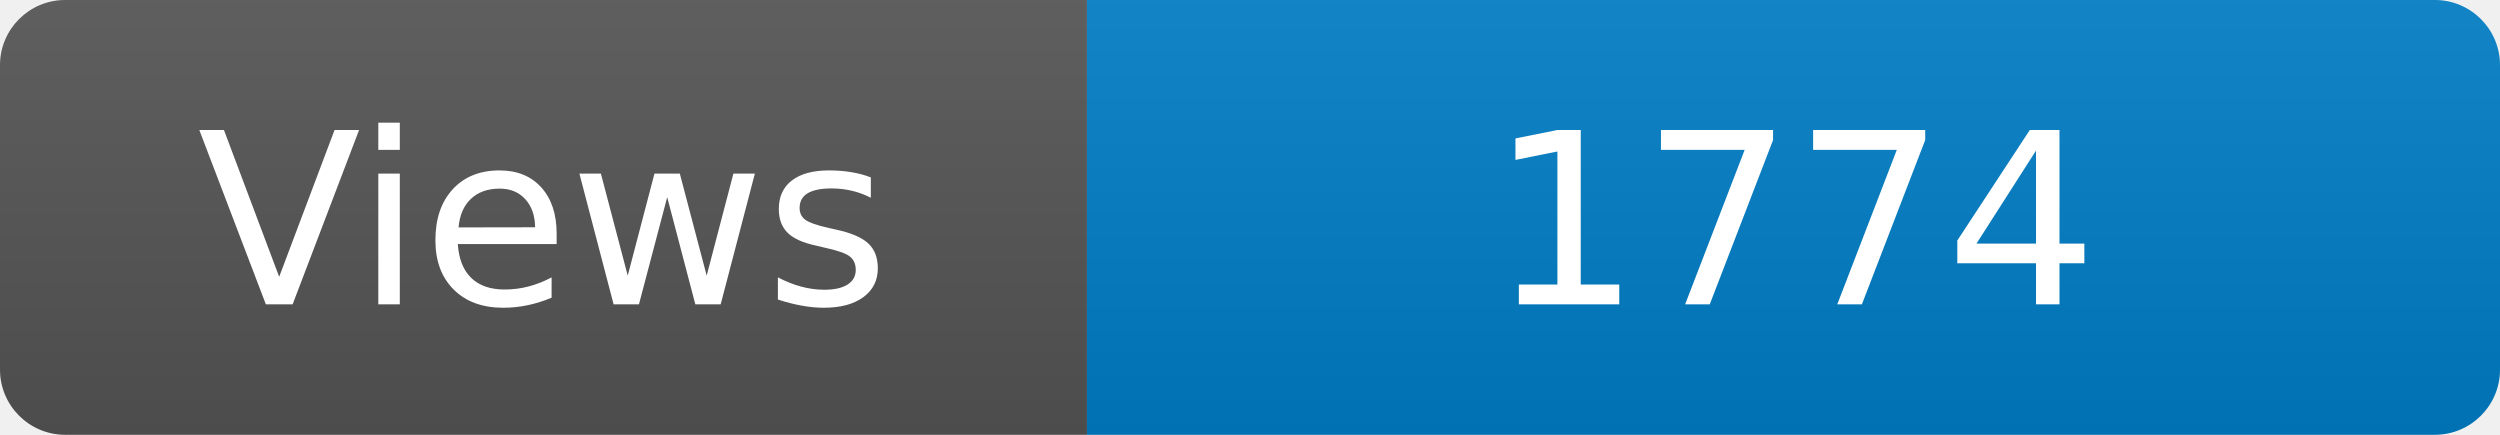
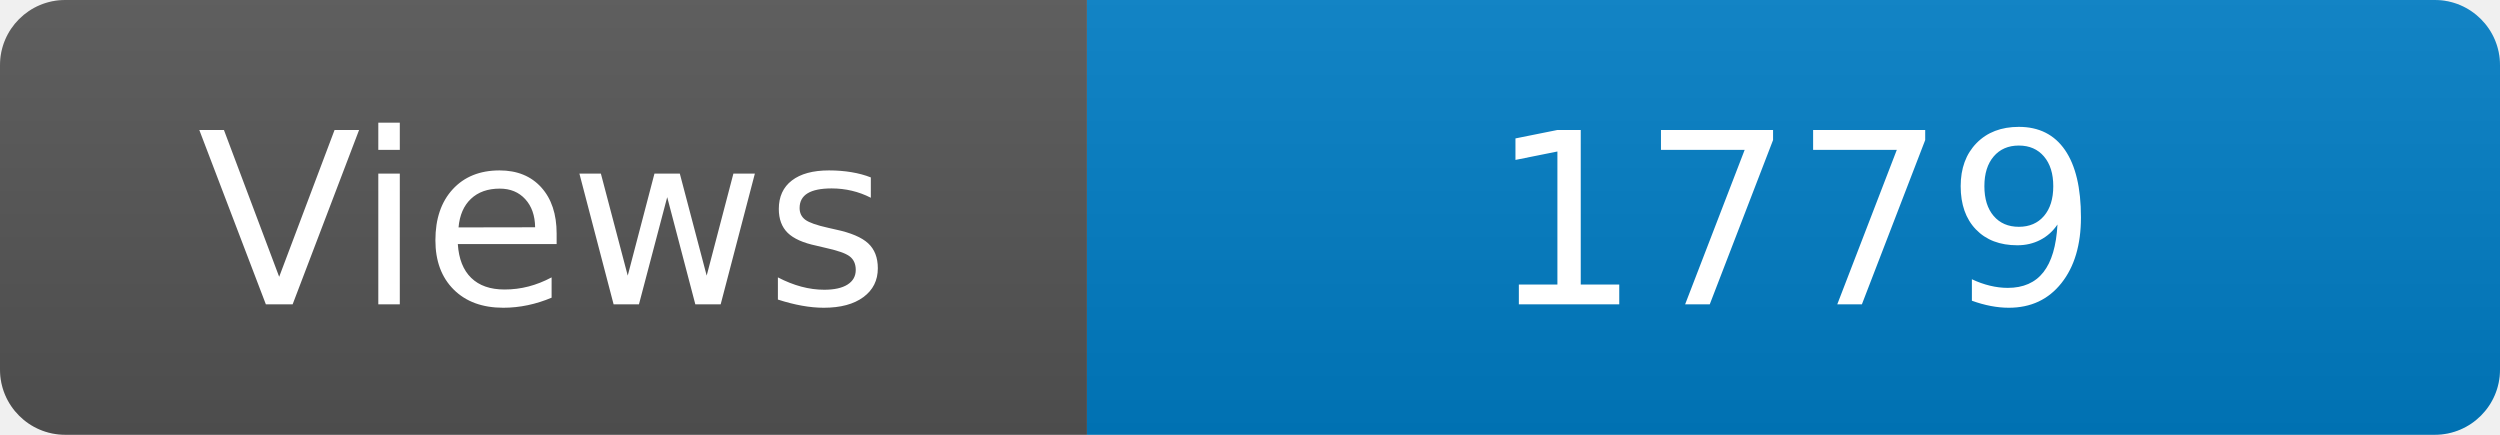
<svg xmlns="http://www.w3.org/2000/svg" width="115" height="20" role="img" aria-label="Maintained?: yes">
  <linearGradient id="s" x2="0" y2="100%">
    <stop offset="0" stop-color="#bbb" stop-opacity=".1" />
    <stop offset="1" stop-opacity=".1" />
  </linearGradient>
  <clipPath id="r">
    <rect width="115" height="20" rx="3" fill="#fff" />
  </clipPath>
  <g clip-path="url(#r)">
    <rect width="50" height="20" fill="#555" />
    <rect x="50" width="160" height="20" fill="#007ec6" />
    <rect width="115" height="20" fill="url(#s)" />
  </g>
  <g fill="#fff" text-anchor="middle" font-family="Verdana,Geneva,DejaVu Sans,sans-serif" font-size="110">
    <text x="250" y="140" transform="scale(.1)" fill="#fff">Views</text>
-     <text x="825" y="140" transform="scale(.1)" fill="#fff">1774</text>
+     <text x="825" y="140" transform="scale(.1)" fill="#fff">1779</text>
  </g>
</svg>
